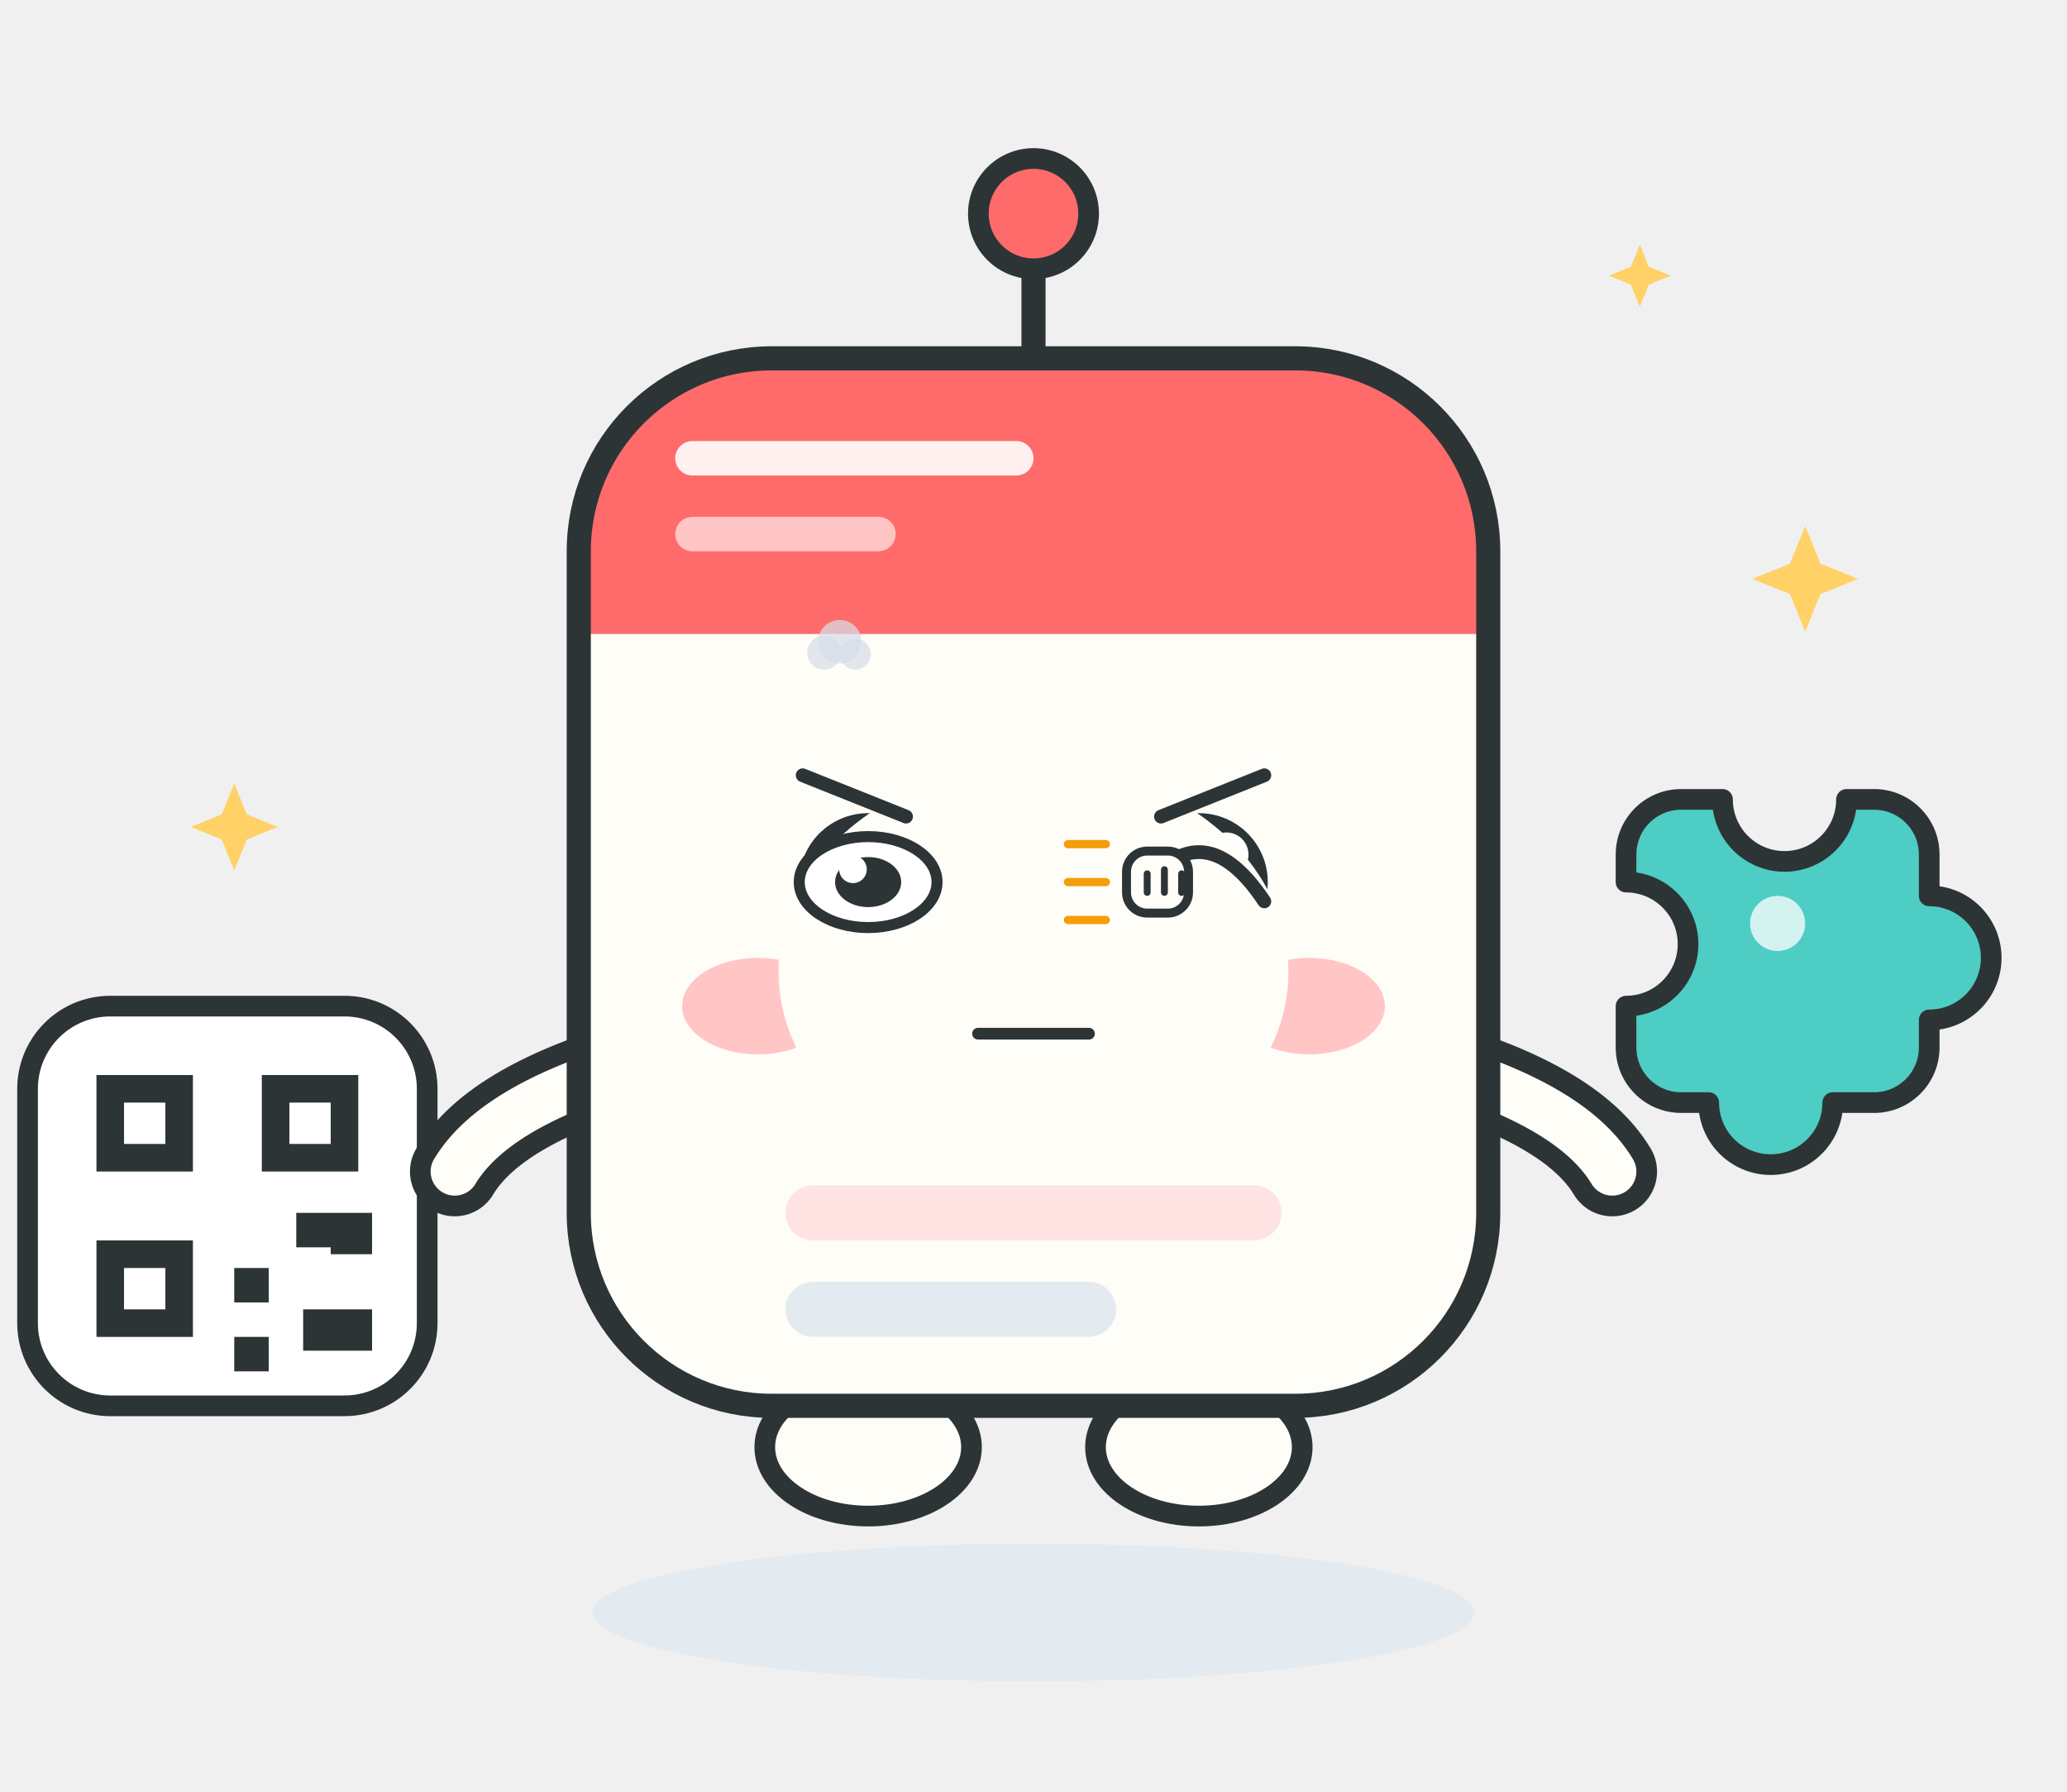
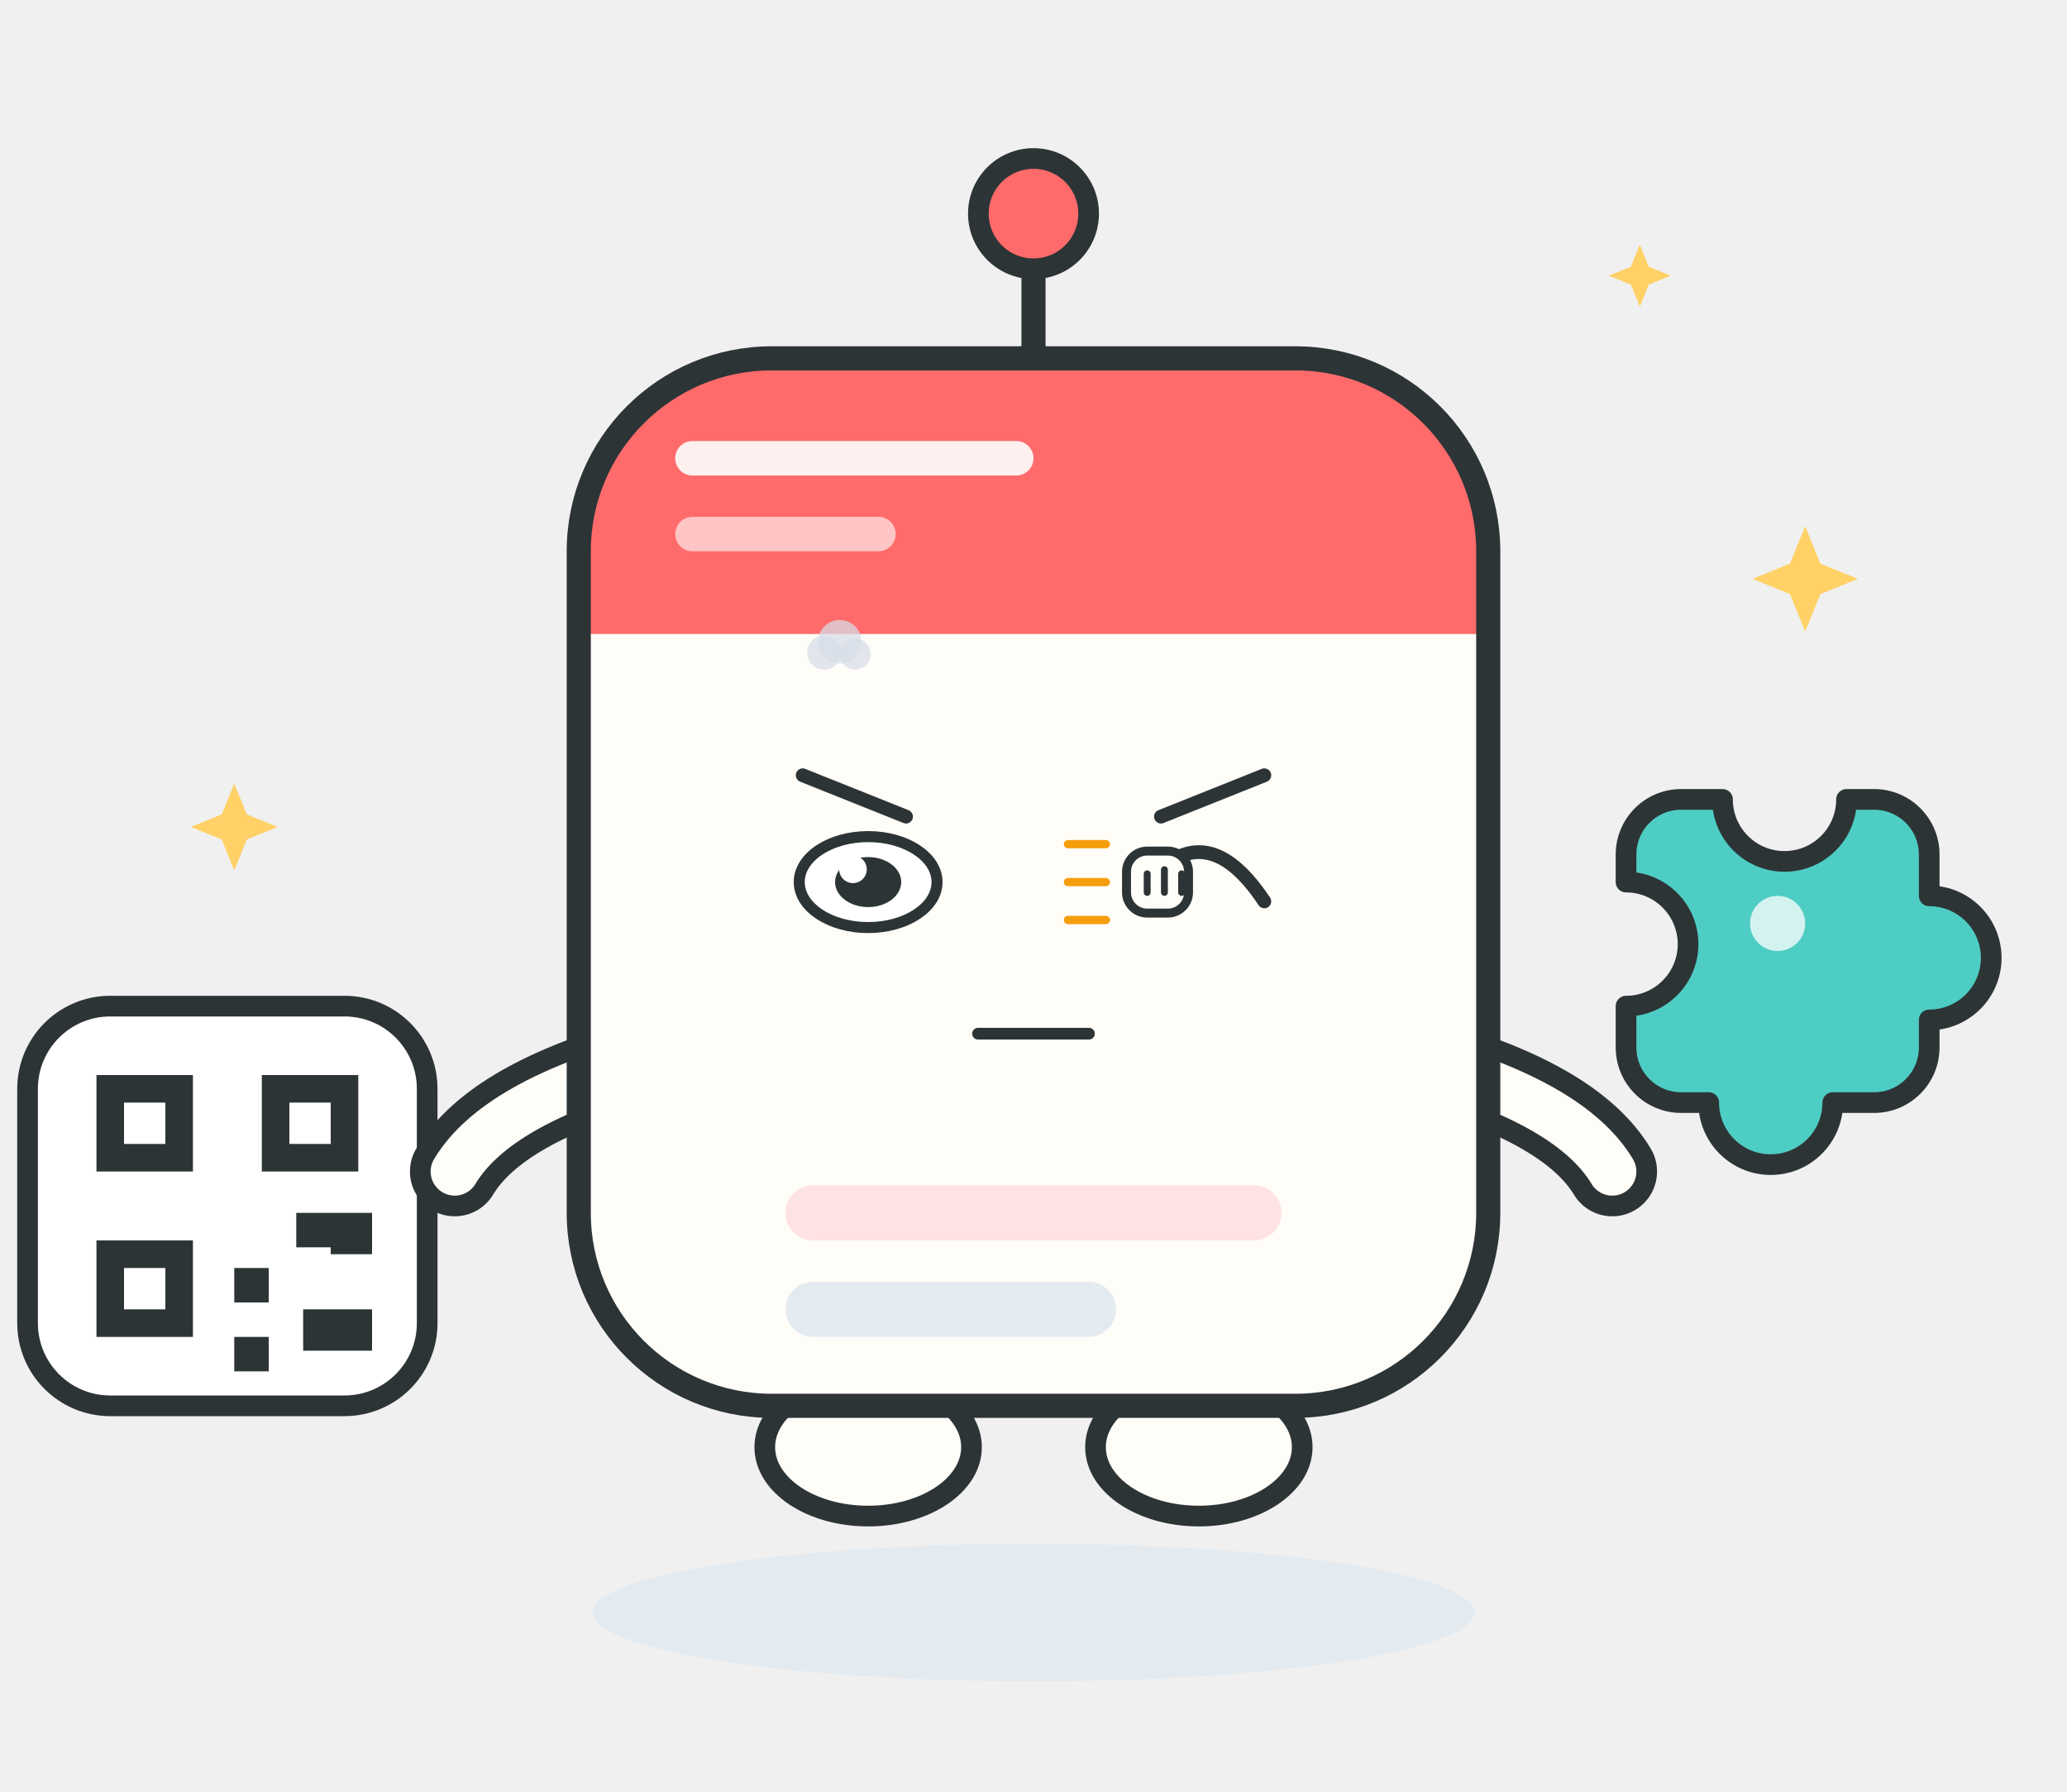
<svg xmlns="http://www.w3.org/2000/svg" viewBox="0 0 300 260" width="300" height="260" role="img" aria-label="Posty · 敲打 Knocking">
  <style>
.ex-motion { animation: ex-tap 0.55s ease-in-out infinite; transform-box: fill-box; transform-origin: 50% 50%; }
.ex-anim-tear { animation: ex-tear 1.8s ease-in infinite; transform-box: fill-box; transform-origin: center; }
.ex-anim-sweat { animation: ex-tear 1.5s ease-in infinite; transform-box: fill-box; transform-origin: center; }
.ex-anim-heart { animation: ex-heart 2.2s ease-out infinite; transform-box: fill-box; transform-origin: center; }
.ex-anim-spark { animation: ex-spark 1.9s ease-in-out infinite; transform-box: fill-box; transform-origin: center; }
.ex-anim-rain { animation: ex-rain 1.4s linear infinite; transform-box: fill-box; transform-origin: center; }
.ex-anim-confetti { animation: ex-confetti 2.4s linear infinite; transform-box: fill-box; transform-origin: center; }
.ex-anim-pulse { animation: ex-pulse 1.6s ease-in-out infinite; transform-box: fill-box; transform-origin: center; }
.ex-anim-knock { animation: ex-knock 0.55s ease-in-out infinite; transform-box: fill-box; transform-origin: center; }
.ex-anim-knockline { animation: ex-knockline 0.55s ease-out infinite; transform-box: fill-box; transform-origin: center; }
.ex-anim-palm { animation: ex-palm 0.9s ease-in-out infinite; transform-box: fill-box; transform-origin: center; }
.ex-anim-steam { animation: ex-steam 1.8s ease-out infinite; transform-box: fill-box; transform-origin: center; }
.ex-anim-shock { animation: ex-shock 0.5s ease-in-out infinite; transform-box: fill-box; transform-origin: center; }
.ex-anim-please { animation: ex-please 1.4s ease-in-out infinite; transform-box: fill-box; transform-origin: center; }
.ex-anim-drift { animation: ex-drift 4.5s ease-in-out infinite; transform-box: fill-box; transform-origin: center; }
@keyframes ex-tap { 0%,100% { transform: translateY(0); } 25% { transform: translateY(1.76px); } 32% { transform: translateY(0); } }
@keyframes ex-tear { 0% { transform: translateY(0); opacity: 0; } 18% { opacity: 1; } 100% { transform: translateY(11px); opacity: 0; } }
@keyframes ex-heart { 0% { transform: translateY(0) scale(.65); opacity: 0; } 20% { opacity: 1; } 100% { transform: translateY(-18px) scale(1.15); opacity: 0; } }
@keyframes ex-spark { 0%,100% { transform: scale(.6) rotate(0deg); opacity: .3; } 50% { transform: scale(1.15) rotate(25deg); opacity: 1; } }
@keyframes ex-rain { 0% { transform: translateY(0); opacity: 0; } 20% { opacity: 1; } 100% { transform: translateY(12px); opacity: 0; } }
@keyframes ex-confetti { 0% { transform: translateY(-4px) rotate(0deg); opacity: 1; } 100% { transform: translateY(16px) rotate(200deg); opacity: 0; } }
@keyframes ex-pulse { 0%,100% { transform: scale(1); opacity: .35; } 50% { transform: scale(1.18); opacity: .7; } }
@keyframes ex-knock { 0%,100% { transform: translateX(4.5px); } 35% { transform: translateX(0); } }
@keyframes ex-knockline { 0%,100% { transform: scaleX(.6); opacity: .35; } 35% { transform: scaleX(1); opacity: 1; } }
@keyframes ex-palm { 0%,100% { transform: translateY(0) rotate(0deg); } 50% { transform: translateY(-1.2px) rotate(-4deg); } }
@keyframes ex-steam { 0% { transform: translateY(0); opacity: .7; } 100% { transform: translateY(-9px); opacity: 0; } }
@keyframes ex-shock { 0%,100% { transform: scaleX(.7); opacity: .4; } 50% { transform: scaleX(1.25); opacity: 1; } }
@keyframes ex-please { 0%,100% { transform: translateY(0); } 50% { transform: translateY(-1.8px); } }
@keyframes ex-drift { 0%,100% { transform: translateY(0); } 50% { transform: translateY(-2px); } }
@media (prefers-reduced-motion: reduce) {
  .ex-motion, [class*="ex-anim-"] { animation: none !important; }
}
</style>
  <g class="ex-motion ex-knocking">
    <g class="ex-base">
      <ellipse cx="150" cy="234" rx="64" ry="10" fill="#E4EBF0" />
      <ellipse cx="126" cy="210" rx="15" ry="10" fill="#FFFDF8" stroke="#2D3436" stroke-width="3" />
      <ellipse cx="174" cy="210" rx="15" ry="10" fill="#FFFDF8" stroke="#2D3436" stroke-width="3" />
      <path d="M150 60V40" stroke="#2D3436" stroke-width="3.5" stroke-linecap="round" />
      <circle cx="150" cy="31" r="8" fill="#FF6B6B" stroke="#2D3436" stroke-width="3" />
      <g>
        <rect x="4" y="146" width="58" height="58" rx="12" fill="#FFFFFF" stroke="#2D3436" stroke-width="3" />
        <g fill="#2D3436">
          <rect x="14" y="156" width="14" height="14" />
          <rect x="38" y="156" width="14" height="14" />
          <rect x="14" y="180" width="14" height="14" />
          <rect x="34" y="184" width="5" height="5" />
          <rect x="43" y="176" width="5" height="5" />
          <rect x="34" y="194" width="5" height="5" />
          <rect x="44" y="190" width="10" height="6" />
          <rect x="48" y="176" width="6" height="6" />
        </g>
        <g fill="#FFFFFF">
          <rect x="18" y="160" width="6" height="6" />
          <rect x="42" y="160" width="6" height="6" />
          <rect x="18" y="184" width="6" height="6" />
        </g>
      </g>
      <g transform="translate(10,0)">
        <path d="M226 124a8 8 0 0 1 8-8h6a9 9 0 0 0 18 0h4a8 8 0 0 1 8 8v6a9 9 0 0 1 0 18v4a8 8 0 0 1-8 8h-6a9 9 0 0 1-18 0h-4a8 8 0 0 1-8-8v-6a9 9 0 0 0 0-18z" fill="#4ECDC4" stroke="#2D3436" stroke-width="3" stroke-linejoin="round" />
        <circle cx="248" cy="134" r="4" fill="#FFFFFF" opacity="0.75" />
      </g>
      <g fill="none" stroke-linecap="round">
        <path d="M94 154Q72 160 66 170" stroke="#2D3436" stroke-width="13" />
        <path d="M94 154Q72 160 66 170" stroke="#FFFDF8" stroke-width="7" />
        <path d="M206 154Q228 160 234 170" stroke="#2D3436" stroke-width="13" />
        <path d="M206 154Q228 160 234 170" stroke="#FFFDF8" stroke-width="7" />
      </g>
      <rect x="84" y="52" width="132" height="152" rx="28" fill="#FFFDF8" />
      <path d="M112 52H188A28 28 0 0 1 216 80V92H84V80A28 28 0 0 1 112 52Z" fill="#FF6B6B" />
      <rect x="98" y="64" width="52" height="5" rx="2.5" fill="#FFFFFF" opacity="0.9" />
      <rect x="98" y="75" width="32" height="5" rx="2.5" fill="#FFFFFF" opacity="0.6" />
      <rect x="84" y="52" width="132" height="152" rx="28" fill="none" stroke="#2D3436" stroke-width="3.5" />
-       <g>
-         <ellipse cx="110" cy="146" rx="11" ry="7" fill="#FFB4B4" opacity="0.75" />
-         <ellipse cx="190" cy="146" rx="11" ry="7" fill="#FFB4B4" opacity="0.75" />
-         <circle cx="126" cy="128" r="10" fill="#2D3436" />
-         <circle cx="174" cy="128" r="10" fill="#2D3436" />
-         <circle cx="130" cy="124" r="3.2" fill="#FFFFFF" />
-         <circle cx="178" cy="124" r="3.2" fill="#FFFFFF" />
-         <path d="M139 150Q150 161 161 150" fill="none" stroke="#2D3436" stroke-width="3.2" stroke-linecap="round" />
-       </g>
      <rect x="114" y="172" width="72" height="8" rx="4" fill="#FFE3E3" />
      <rect x="114" y="186" width="48" height="8" rx="4" fill="#E4EBF0" />
      <g fill="#FFD166">
        <path d="M0-9 2.6-2.6 9 0 2.6 2.6 0 9-2.6 2.6-9 0-2.6-2.6Z" transform="translate(262,84) scale(0.85)" />
        <path d="M0-9 2.6-2.6 9 0 2.6 2.6 0 9-2.6 2.6-9 0-2.6-2.6Z" transform="translate(34,120) scale(0.7)" />
        <path d="M0-9 2.6-2.6 9 0 2.6 2.6 0 9-2.6 2.6-9 0-2.6-2.6Z" transform="translate(238,40) scale(0.5)" />
      </g>
    </g>
    <g class="ex-face">
-       <ellipse cx="150" cy="141" rx="37" ry="30" fill="#FFFDF8" />
      <path d="M 116.5,112.5 L 131.5,118.5" stroke="#2D3436" stroke-width="2" stroke-linecap="round" />
      <path d="M 183.5,112.5 L 168.5,118.5" stroke="#2D3436" stroke-width="2" stroke-linecap="round" />
      <ellipse cx="126" cy="128" rx="10" ry="6.6" fill="#FFFFFF" stroke="#2D3436" stroke-width="1.6" />
      <ellipse cx="126" cy="128" rx="4.8" ry="3.63" fill="#2D3436" />
      <circle cx="123.8" cy="126.15" r="2" fill="#FFFFFF" />
      <path d="M 164.5,130.8 Q 174,116.5 183.5,130.8" fill="none" stroke="#2D3436" stroke-width="2" stroke-linecap="round" />
      <path d="M 141.95,150 L 158.05,150" stroke="#2D3436" stroke-width="1.7" stroke-linecap="round" />
      <g transform="translate(169 128)">
        <g class="ex-anim-knock">
          <rect x="-5.5" y="-4.5" width="9" height="9" rx="3" fill="#FFFDF8" stroke="#2D3436" stroke-width="1.3" />
          <path d="M -2.5,-1.2 L -2.5,1.5 M 0,-1.8 L 0,1.5 M 2.5,-1.2 L 2.5,1.5" stroke="#2D3436" stroke-width="1" stroke-linecap="round" />
        </g>
      </g>
      <g transform="translate(160.5 122.5)">
        <path class="ex-anim-knockline" style="animation-delay:0.0s" d="M 0 0 L -5.5 0" stroke="#F59E0B" stroke-width="1.2" stroke-linecap="round" />
      </g>
      <g transform="translate(160.5 128)">
        <path class="ex-anim-knockline" style="animation-delay:0.12s" d="M 0 0 L -5.5 0" stroke="#F59E0B" stroke-width="1.2" stroke-linecap="round" />
      </g>
      <g transform="translate(160.5 133.5)">
        <path class="ex-anim-knockline" style="animation-delay:0.24s" d="M 0 0 L -5.5 0" stroke="#F59E0B" stroke-width="1.2" stroke-linecap="round" />
      </g>
      <g transform="translate(119.63 94.7)">
        <circle class="ex-anim-steam" style="animation-delay:0.0s" r="2.48" fill="#D7DEE8" opacity=".72" />
      </g>
      <g transform="translate(121.88 93.12)">
        <circle class="ex-anim-steam" style="animation-delay:0.28s" r="3.15" fill="#D7DEE8" opacity=".72" />
      </g>
      <g transform="translate(124.13 94.92)">
        <circle class="ex-anim-steam" style="animation-delay:0.56s" r="2.25" fill="#D7DEE8" opacity=".72" />
      </g>
    </g>
  </g>
</svg>
